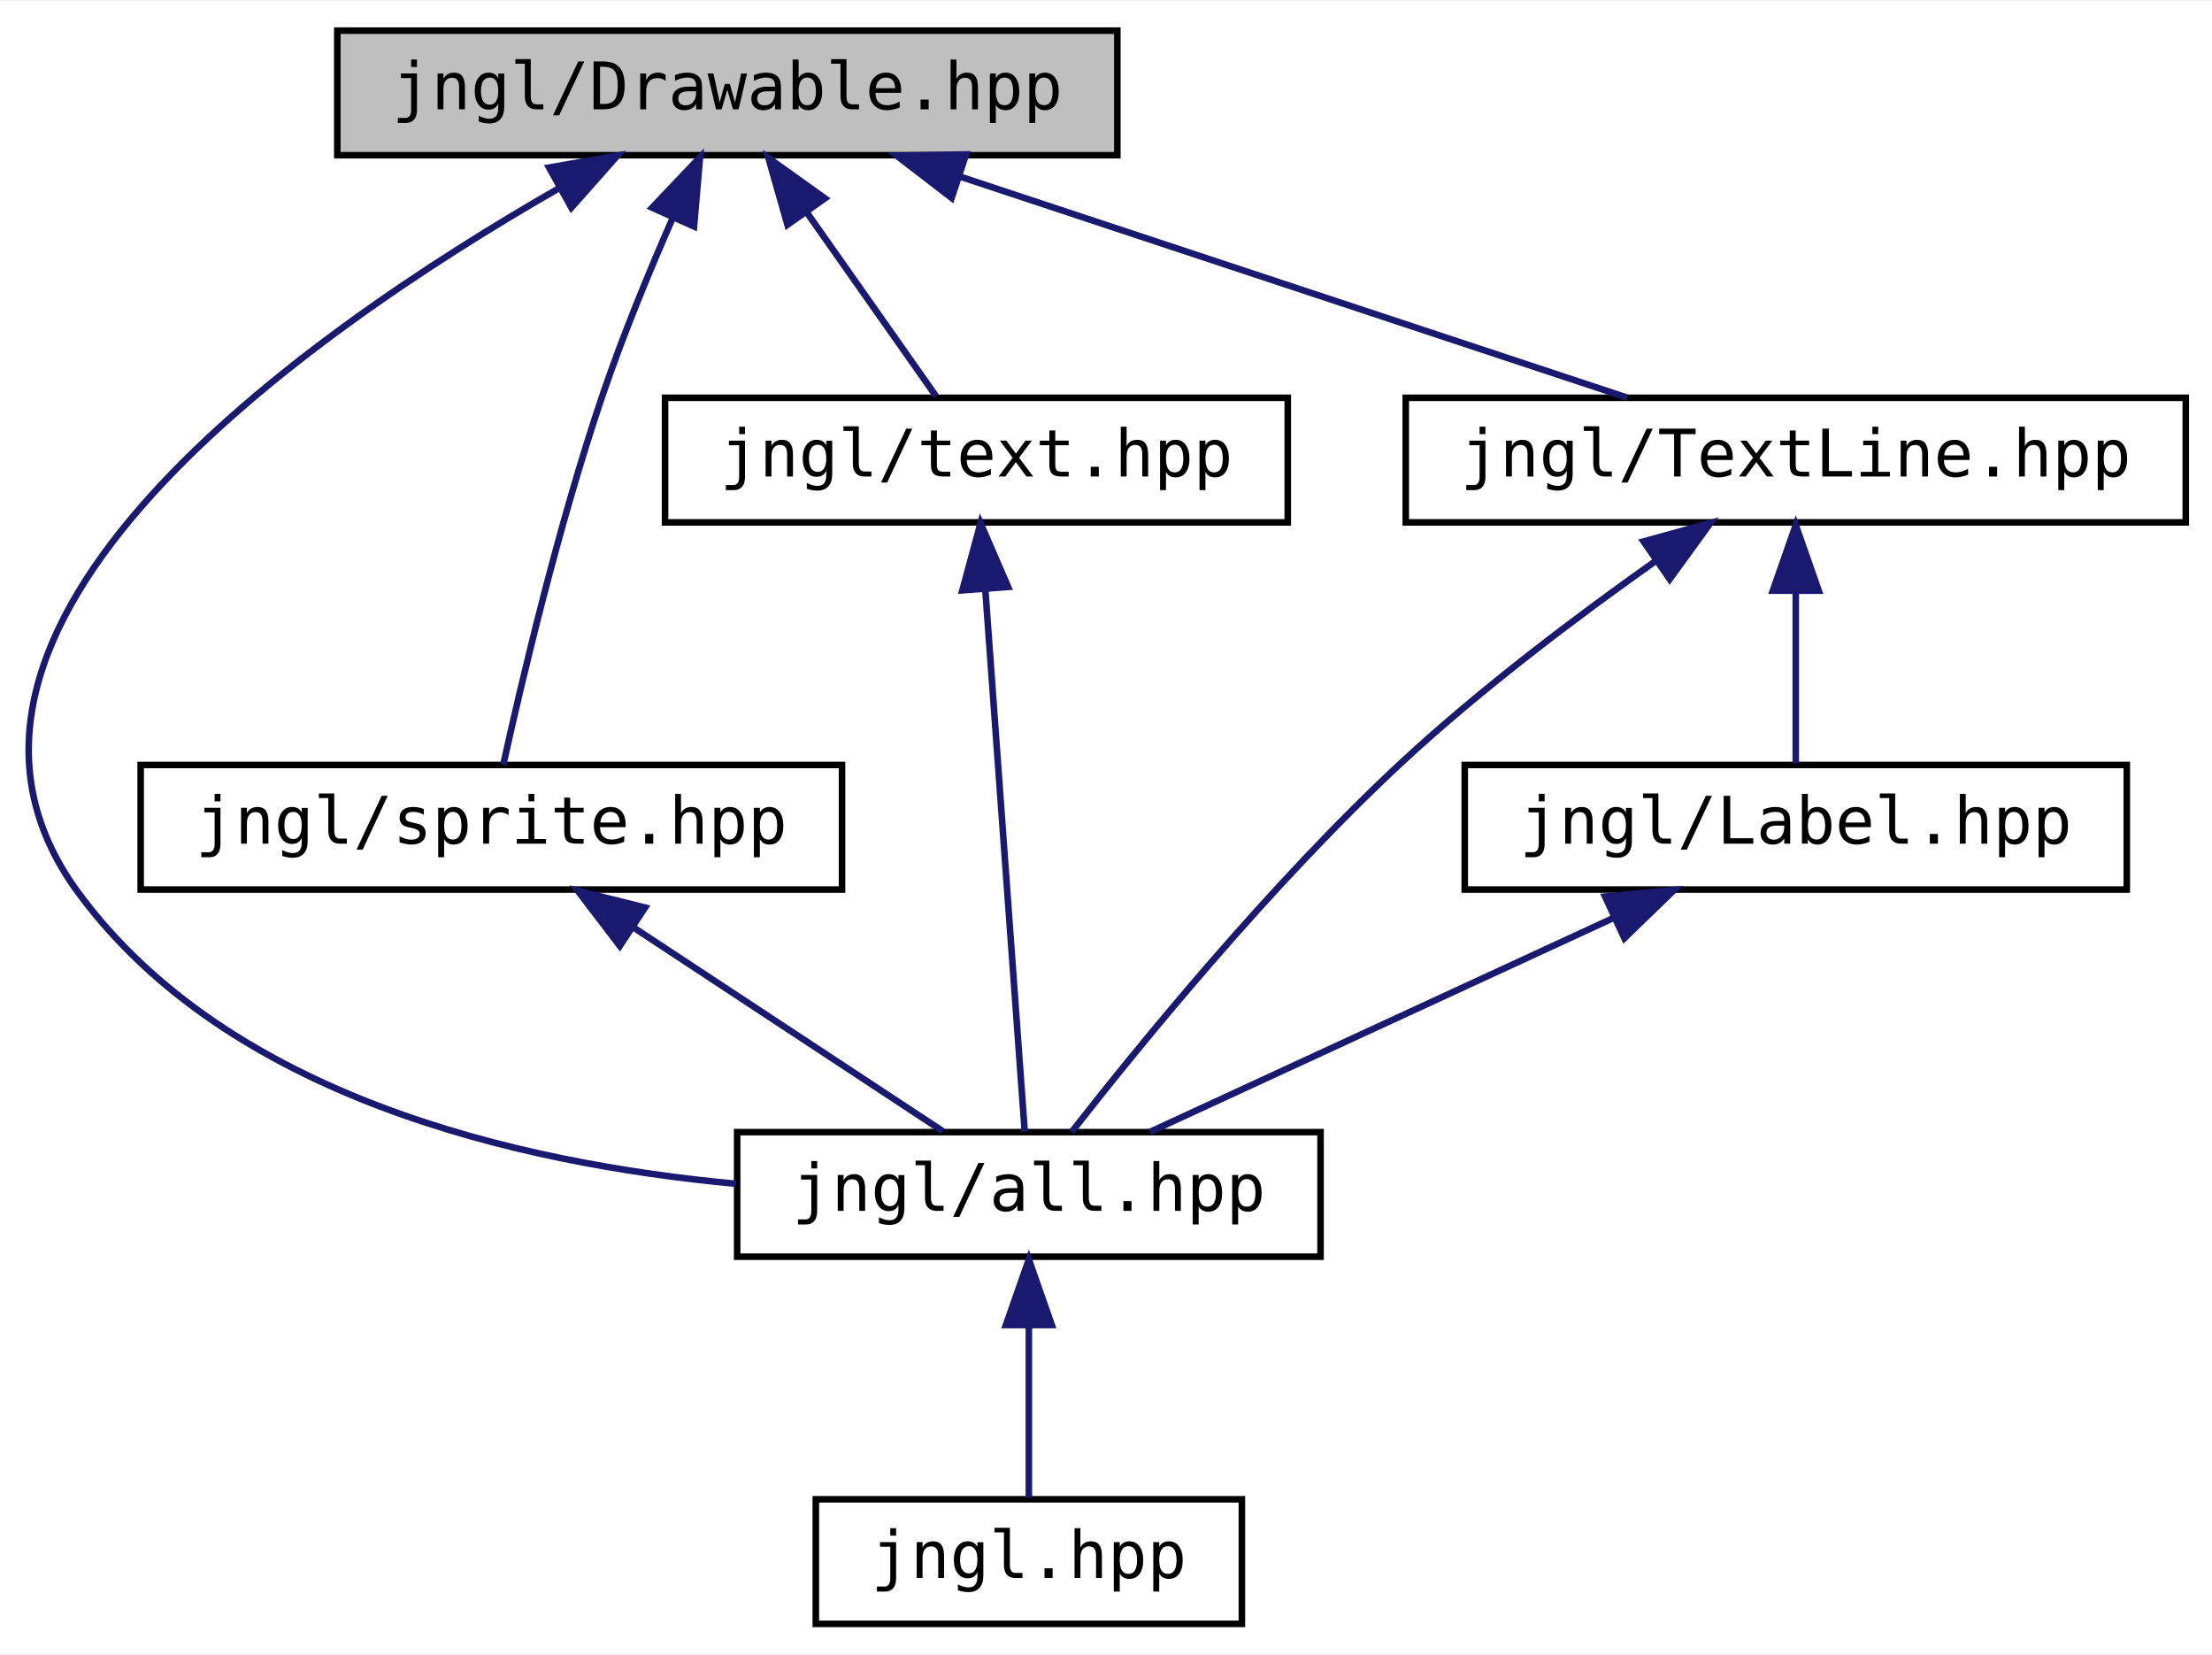
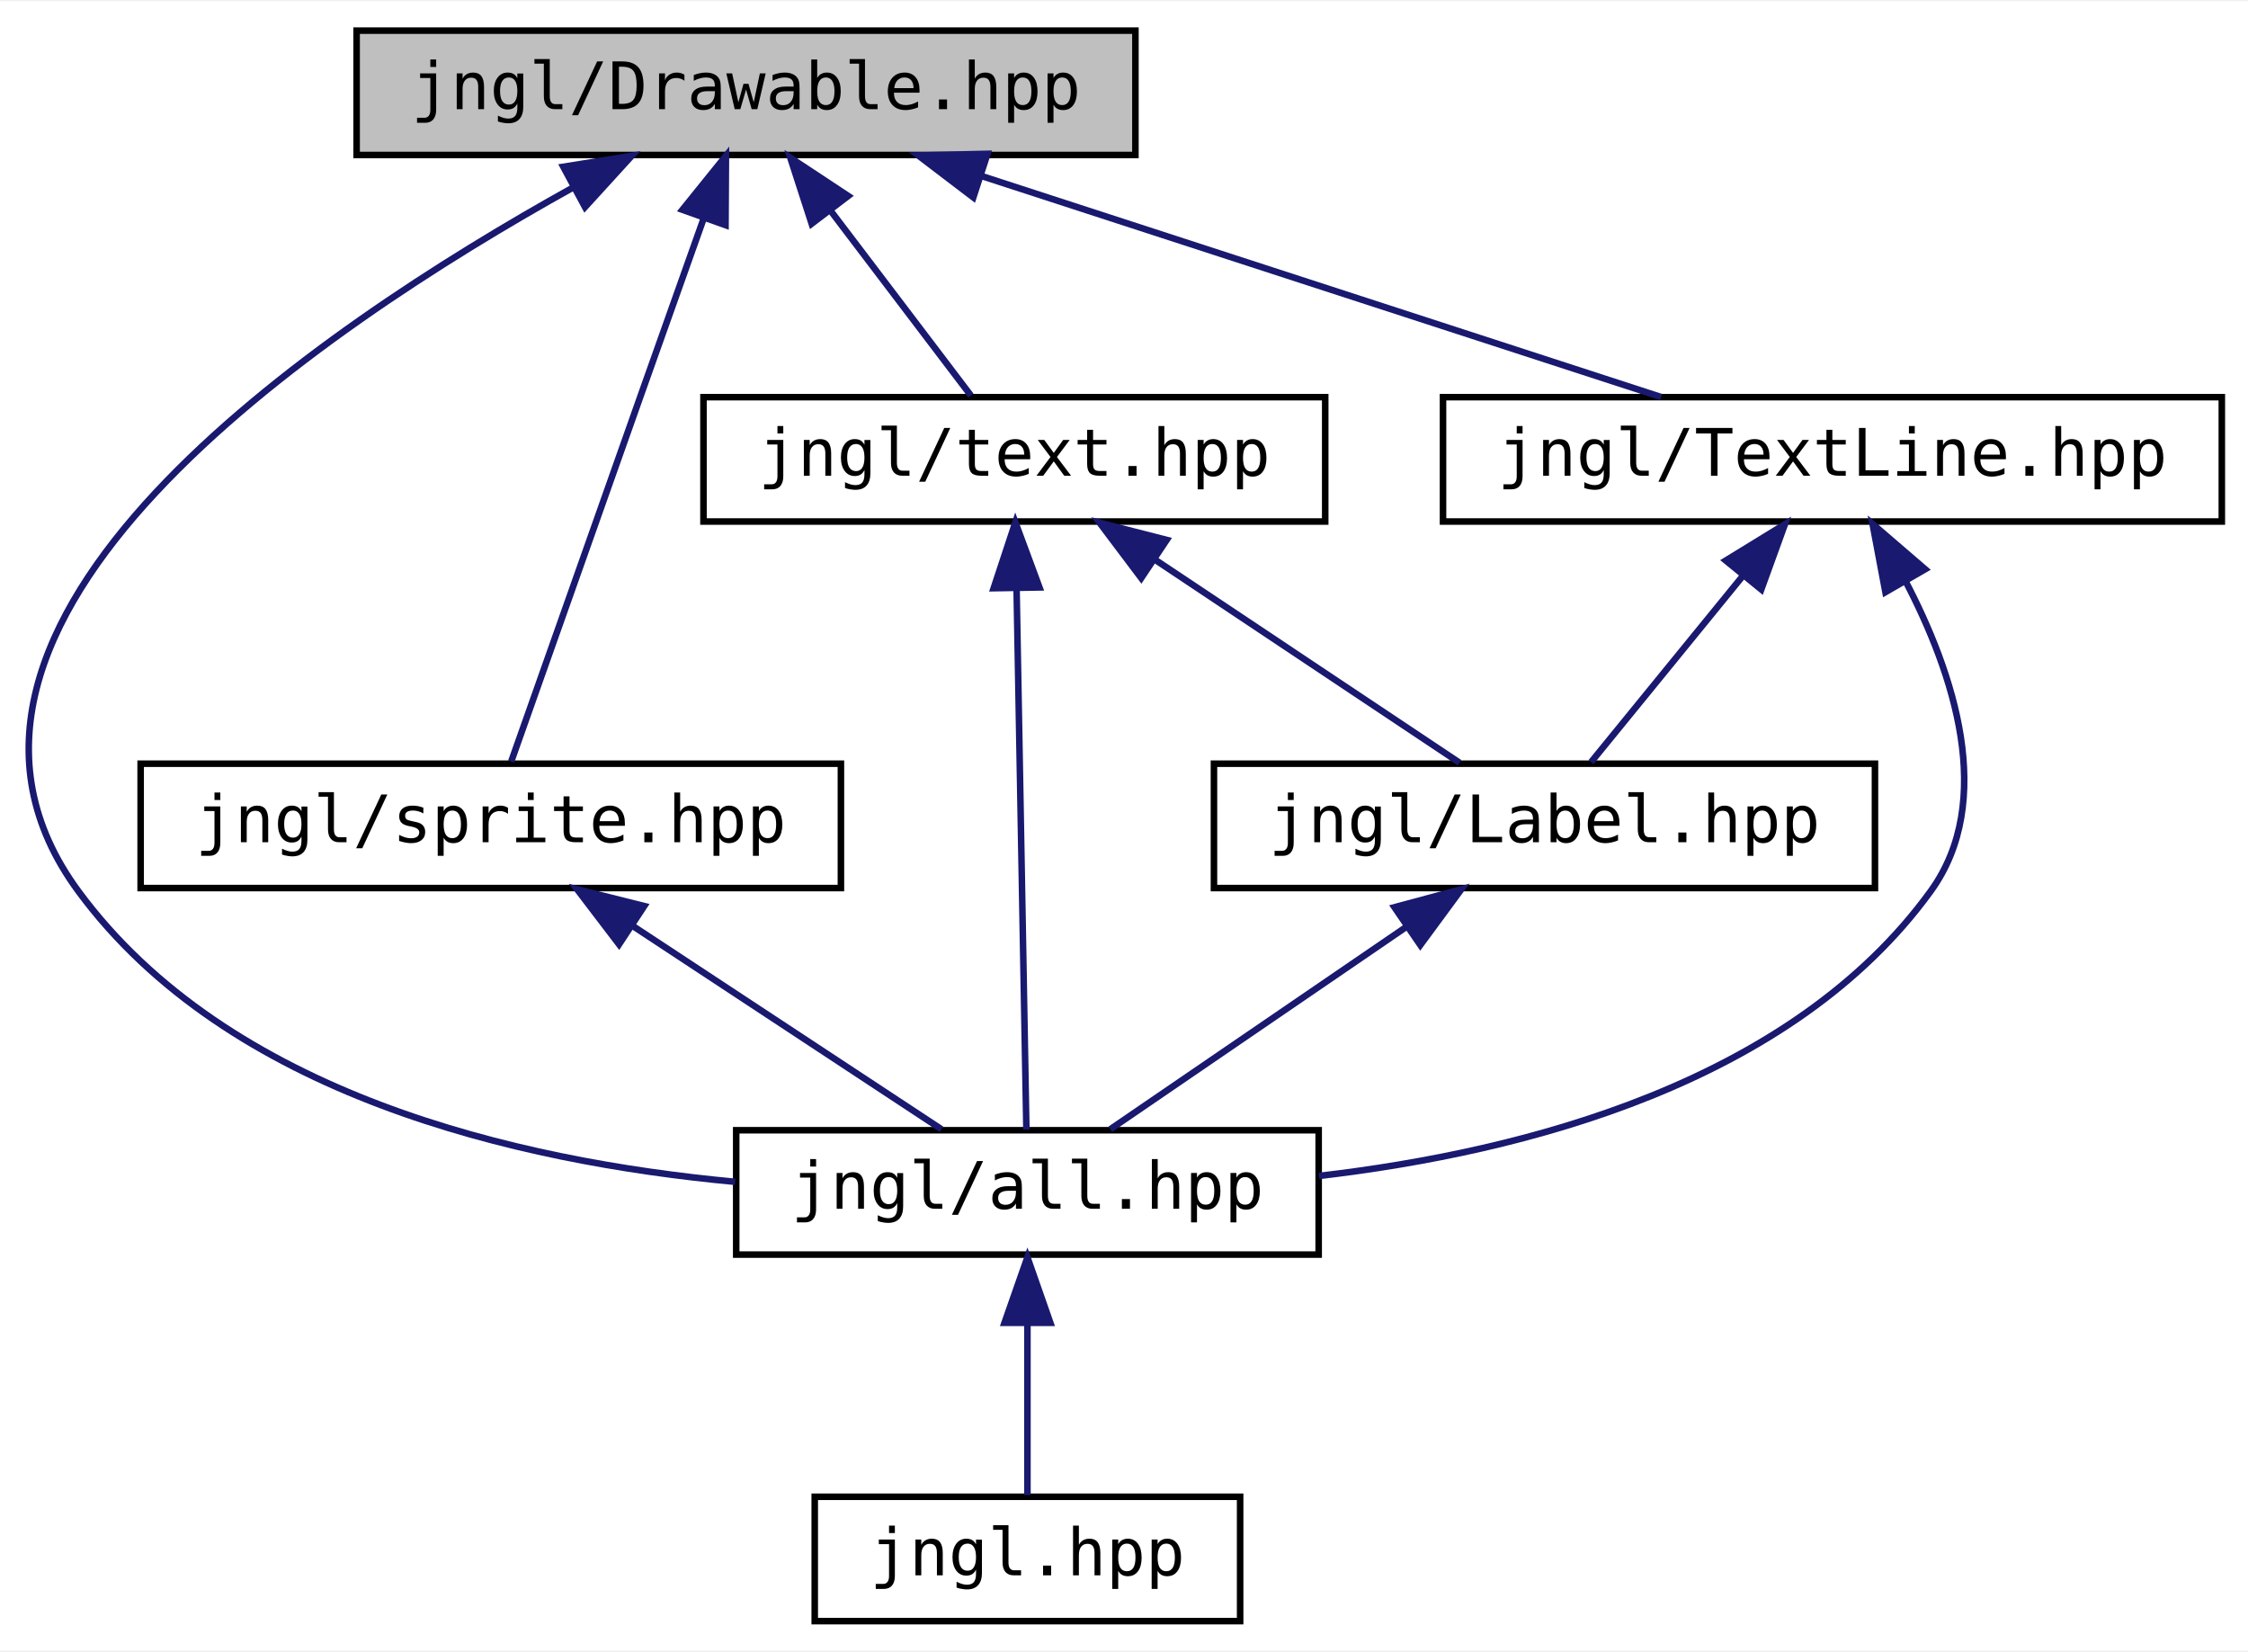
- <svg xmlns="http://www.w3.org/2000/svg" xmlns:xlink="http://www.w3.org/1999/xlink" width="337pt" height="252pt" viewBox="0.00 0.00 337.46 252.00">
+ <svg xmlns="http://www.w3.org/2000/svg" xmlns:xlink="http://www.w3.org/1999/xlink" width="343pt" height="252pt" viewBox="0.00 0.00 343.49 252.00">
  <g id="graph0" class="graph" transform="scale(1 1) rotate(0) translate(4 248)">
-     <polygon fill="white" stroke="transparent" points="-4,4 -4,-248 333.46,-248 333.46,4 -4,4" />
+     <polygon fill="white" stroke="transparent" points="-4,4 -4,-248 339.49,-248 339.49,4 -4,4" />
    <g id="node1" class="node">
      <g id="a_node1">
        <a xlink:title="Contains jngl::Drawable class.">
-           <polygon fill="#bfbfbf" stroke="black" points="47.46,-224.5 47.46,-243.5 166.46,-243.5 166.46,-224.5 47.46,-224.5" />
-           <text text-anchor="middle" x="106.96" y="-231.5" font-family="'Consolas',monospace" font-size="10.00">jngl/Drawable.hpp</text>
+           <polygon fill="#bfbfbf" stroke="black" points="50.49,-224.5 50.49,-243.5 169.49,-243.5 169.49,-224.5 50.49,-224.5" />
+           <text text-anchor="middle" x="109.99" y="-231.5" font-family="'Consolas',monospace" font-size="10.00">jngl/Drawable.hpp</text>
        </a>
      </g>
    </g>
    <g id="node2" class="node">
      <g id="a_node2">
        <a xlink:href="all_8hpp.html" target="_top" xlink:title="Includes all JNGL headers except for init.hpp.">
-           <polygon fill="white" stroke="black" points="108.46,-56.5 108.46,-75.5 197.46,-75.5 197.46,-56.5 108.46,-56.5" />
-           <text text-anchor="middle" x="152.96" y="-63.5" font-family="'Consolas',monospace" font-size="10.00">jngl/all.hpp</text>
+           <polygon fill="white" stroke="black" points="108.49,-56.5 108.49,-75.5 197.49,-75.5 197.49,-56.5 108.49,-56.5" />
+           <text text-anchor="middle" x="152.99" y="-63.5" font-family="'Consolas',monospace" font-size="10.00">jngl/all.hpp</text>
        </a>
      </g>
    </g>
    <g id="edge1" class="edge">
-       <path fill="none" stroke="midnightblue" d="M81.08,-219.35C42.7,-197.31 -21.72,-152.29 7.96,-112 30.78,-81.02 74.74,-70.74 108.29,-67.62" />
-       <polygon fill="midnightblue" stroke="midnightblue" points="79.76,-222.62 90.2,-224.44 83.17,-216.51 79.76,-222.62" />
+       <path fill="none" stroke="midnightblue" d="M83.65,-219.58C44.32,-197.74 -22.11,-152.85 7.99,-112 30.82,-81.02 74.77,-70.74 108.33,-67.62" />
+       <polygon fill="midnightblue" stroke="midnightblue" points="82.07,-222.7 92.53,-224.37 85.39,-216.54 82.07,-222.7" />
    </g>
    <g id="node4" class="node">
      <g id="a_node4">
        <a xlink:href="sprite_8hpp.html" target="_top" xlink:title="Contains jngl::Sprite class and related functions.">
-           <polygon fill="white" stroke="black" points="17.46,-112.5 17.46,-131.5 124.46,-131.5 124.46,-112.5 17.46,-112.5" />
-           <text text-anchor="middle" x="70.96" y="-119.5" font-family="'Consolas',monospace" font-size="10.00">jngl/sprite.hpp</text>
+           <polygon fill="white" stroke="black" points="17.49,-112.5 17.49,-131.5 124.49,-131.5 124.49,-112.5 17.49,-112.5" />
+           <text text-anchor="middle" x="70.99" y="-119.5" font-family="'Consolas',monospace" font-size="10.00">jngl/sprite.hpp</text>
        </a>
      </g>
    </g>
    <g id="edge3" class="edge">
-       <path fill="none" stroke="midnightblue" d="M98.64,-214.95C95.07,-206.82 91.03,-197.03 87.96,-188 81.2,-168.12 75.54,-144.06 72.78,-131.53" />
-       <polygon fill="midnightblue" stroke="midnightblue" points="95.49,-216.5 102.79,-224.18 101.88,-213.63 95.49,-216.5" />
+       <path fill="none" stroke="midnightblue" d="M103.5,-214.75C100.59,-206.57 97.11,-196.8 93.99,-188 86.87,-167.92 78.53,-144.34 74.11,-131.83" />
+       <polygon fill="midnightblue" stroke="midnightblue" points="100.27,-216.13 106.92,-224.37 106.86,-213.78 100.27,-216.13" />
    </g>
    <g id="node5" class="node">
      <g id="a_node5">
        <a xlink:href="text_8hpp.html" target="_top" xlink:title=" ">
-           <polygon fill="white" stroke="black" points="97.46,-168.5 97.46,-187.5 192.46,-187.5 192.46,-168.5 97.46,-168.5" />
-           <text text-anchor="middle" x="144.96" y="-175.5" font-family="'Consolas',monospace" font-size="10.00">jngl/text.hpp</text>
+           <polygon fill="white" stroke="black" points="103.49,-168.5 103.49,-187.5 198.49,-187.5 198.49,-168.5 103.49,-168.5" />
+           <text text-anchor="middle" x="150.99" y="-175.5" font-family="'Consolas',monospace" font-size="10.00">jngl/text.hpp</text>
        </a>
      </g>
    </g>
    <g id="edge5" class="edge">
-       <path fill="none" stroke="midnightblue" d="M119.02,-215.86C125.6,-206.5 133.47,-195.33 138.8,-187.75" />
-       <polygon fill="midnightblue" stroke="midnightblue" points="116.13,-213.89 113.23,-224.08 121.85,-217.92 116.13,-213.89" />
+       <path fill="none" stroke="midnightblue" d="M123.01,-215.86C130.11,-206.5 138.6,-195.33 144.35,-187.75" />
+       <polygon fill="midnightblue" stroke="midnightblue" points="120.02,-214 116.76,-224.08 125.6,-218.24 120.02,-214" />
+     </g>
+     <g id="node7" class="node">
+       <g id="a_node7">
+         <a xlink:href="TextLine_8hpp.html" target="_top" xlink:title="Contains jngl::TextLine class.">
+           <polygon fill="white" stroke="black" points="216.49,-168.5 216.49,-187.5 335.49,-187.5 335.49,-168.5 216.49,-168.5" />
+           <text text-anchor="middle" x="275.99" y="-175.5" font-family="'Consolas',monospace" font-size="10.00">jngl/TextLine.hpp</text>
+         </a>
+       </g>
+     </g>
+     <g id="edge9" class="edge">
+       <path fill="none" stroke="midnightblue" d="M145.94,-221.3C177.22,-211.13 221.81,-196.62 249.81,-187.52" />
+       <polygon fill="midnightblue" stroke="midnightblue" points="144.72,-218.02 136.29,-224.44 146.89,-224.68 144.72,-218.02" />
+     </g>
+     <g id="node3" class="node">
+       <g id="a_node3">
+         <a xlink:href="jngl_8hpp.html" target="_top" xlink:title="Includes jngl/all.hpp.">
+           <polygon fill="white" stroke="black" points="120.49,-0.5 120.49,-19.5 185.49,-19.5 185.49,-0.5 120.49,-0.5" />
+           <text text-anchor="middle" x="152.99" y="-7.5" font-family="'Consolas',monospace" font-size="10.00">jngl.hpp</text>
+         </a>
+       </g>
+     </g>
+     <g id="edge2" class="edge">
+       <path fill="none" stroke="midnightblue" d="M152.99,-45.8C152.99,-36.91 152.99,-26.78 152.99,-19.75" />
+       <polygon fill="midnightblue" stroke="midnightblue" points="149.49,-46.08 152.99,-56.08 156.49,-46.08 149.49,-46.08" />
+     </g>
+     <g id="edge4" class="edge">
+       <path fill="none" stroke="midnightblue" d="M92.82,-106.62C107.8,-96.76 127.19,-83.99 139.85,-75.65" />
+       <polygon fill="midnightblue" stroke="midnightblue" points="90.59,-103.9 84.17,-112.32 94.44,-109.75 90.59,-103.9" />
+     </g>
+     <g id="edge6" class="edge">
+       <path fill="none" stroke="midnightblue" d="M151.33,-158.35C151.77,-134.25 152.51,-93.31 152.83,-75.59" />
+       <polygon fill="midnightblue" stroke="midnightblue" points="147.83,-158.31 151.15,-168.37 154.83,-158.43 147.83,-158.31" />
    </g>
    <g id="node6" class="node">
      <g id="a_node6">
-         <a xlink:href="TextLine_8hpp.html" target="_top" xlink:title="Contains jngl::TextLine class.">
-           <polygon fill="white" stroke="black" points="210.46,-168.5 210.46,-187.5 329.46,-187.5 329.46,-168.5 210.46,-168.5" />
-           <text text-anchor="middle" x="269.96" y="-175.5" font-family="'Consolas',monospace" font-size="10.00">jngl/TextLine.hpp</text>
+         <a xlink:href="Label_8hpp.html" target="_top" xlink:title="Contains jngl::Label class.">
+           <polygon fill="white" stroke="black" points="181.49,-112.5 181.49,-131.5 282.49,-131.5 282.49,-112.5 181.49,-112.5" />
+           <text text-anchor="middle" x="231.99" y="-119.5" font-family="'Consolas',monospace" font-size="10.00">jngl/Label.hpp</text>
        </a>
      </g>
    </g>
    <g id="edge7" class="edge">
-       <path fill="none" stroke="midnightblue" d="M142.66,-221.17C173.35,-211 216.88,-196.59 244.25,-187.52" />
-       <polygon fill="midnightblue" stroke="midnightblue" points="141.18,-217.98 132.79,-224.44 143.38,-224.62 141.18,-217.98" />
-     </g>
-     <g id="node3" class="node">
-       <g id="a_node3">
-         <a xlink:href="jngl_8hpp.html" target="_top" xlink:title="Includes jngl/all.hpp.">
-           <polygon fill="white" stroke="black" points="120.46,-0.5 120.46,-19.5 185.46,-19.5 185.46,-0.5 120.46,-0.5" />
-           <text text-anchor="middle" x="152.96" y="-7.5" font-family="'Consolas',monospace" font-size="10.00">jngl.hpp</text>
-         </a>
-       </g>
-     </g>
-     <g id="edge2" class="edge">
-       <path fill="none" stroke="midnightblue" d="M152.96,-45.8C152.96,-36.91 152.96,-26.78 152.96,-19.75" />
-       <polygon fill="midnightblue" stroke="midnightblue" points="149.46,-46.08 152.96,-56.08 156.46,-46.08 149.46,-46.08" />
-     </g>
-     <g id="edge4" class="edge">
-       <path fill="none" stroke="midnightblue" d="M92.79,-106.62C107.77,-96.76 127.16,-83.99 139.82,-75.65" />
-       <polygon fill="midnightblue" stroke="midnightblue" points="90.56,-103.9 84.13,-112.32 94.41,-109.75 90.56,-103.9" />
-     </g>
-     <g id="edge6" class="edge">
-       <path fill="none" stroke="midnightblue" d="M146.31,-158.35C148.07,-134.25 151.05,-93.31 152.33,-75.59" />
-       <polygon fill="midnightblue" stroke="midnightblue" points="142.82,-158.14 145.59,-168.37 149.8,-158.65 142.82,-158.14" />
+       <path fill="none" stroke="midnightblue" d="M172.56,-162.62C187.36,-152.76 206.5,-139.99 219.01,-131.65" />
+       <polygon fill="midnightblue" stroke="midnightblue" points="170.38,-159.86 164.01,-168.32 174.27,-165.69 170.38,-159.86" />
    </g>
    <g id="edge8" class="edge">
-       <path fill="none" stroke="midnightblue" d="M248.54,-162.58C236.7,-154.21 221.99,-143.14 209.96,-132 189.92,-113.44 169.56,-88.41 159.47,-75.5" />
-       <polygon fill="midnightblue" stroke="midnightblue" points="246.74,-165.59 256.95,-168.41 250.73,-159.84 246.74,-165.59" />
-     </g>
-     <g id="node7" class="node">
-       <g id="a_node7">
-         <a xlink:href="Label_8hpp.html" target="_top" xlink:title="Contains jngl::Label class.">
-           <polygon fill="white" stroke="black" points="219.46,-112.5 219.46,-131.5 320.46,-131.5 320.46,-112.5 219.46,-112.5" />
-           <text text-anchor="middle" x="269.96" y="-119.5" font-family="'Consolas',monospace" font-size="10.00">jngl/Label.hpp</text>
-         </a>
-       </g>
-     </g>
-     <g id="edge9" class="edge">
-       <path fill="none" stroke="midnightblue" d="M269.96,-157.8C269.96,-148.91 269.96,-138.78 269.96,-131.75" />
-       <polygon fill="midnightblue" stroke="midnightblue" points="266.46,-158.08 269.96,-168.08 273.46,-158.08 266.46,-158.08" />
+       <path fill="none" stroke="midnightblue" d="M210.96,-106.62C196.53,-96.76 177.85,-83.99 165.65,-75.65" />
+       <polygon fill="midnightblue" stroke="midnightblue" points="209.07,-109.57 219.3,-112.32 213.02,-103.79 209.07,-109.57" />
    </g>
    <g id="edge10" class="edge">
-       <path fill="none" stroke="midnightblue" d="M242.29,-108.23C220.41,-98.13 190.46,-84.31 171.41,-75.52" />
-       <polygon fill="midnightblue" stroke="midnightblue" points="240.87,-111.43 251.42,-112.44 243.81,-105.08 240.87,-111.43" />
+       <path fill="none" stroke="midnightblue" d="M287.14,-159.43C294.48,-145.4 301.05,-125.86 290.99,-112 269.83,-82.84 229.25,-72.21 197.55,-68.52" />
+       <polygon fill="midnightblue" stroke="midnightblue" points="284.09,-157.71 282.13,-168.12 290.16,-161.21 284.09,-157.71" />
+     </g>
+     <g id="edge11" class="edge">
+       <path fill="none" stroke="midnightblue" d="M262.26,-160.14C254.59,-150.74 245.36,-139.4 239.12,-131.75" />
+       <polygon fill="midnightblue" stroke="midnightblue" points="259.7,-162.54 268.73,-168.08 265.12,-158.12 259.7,-162.54" />
    </g>
  </g>
</svg>
